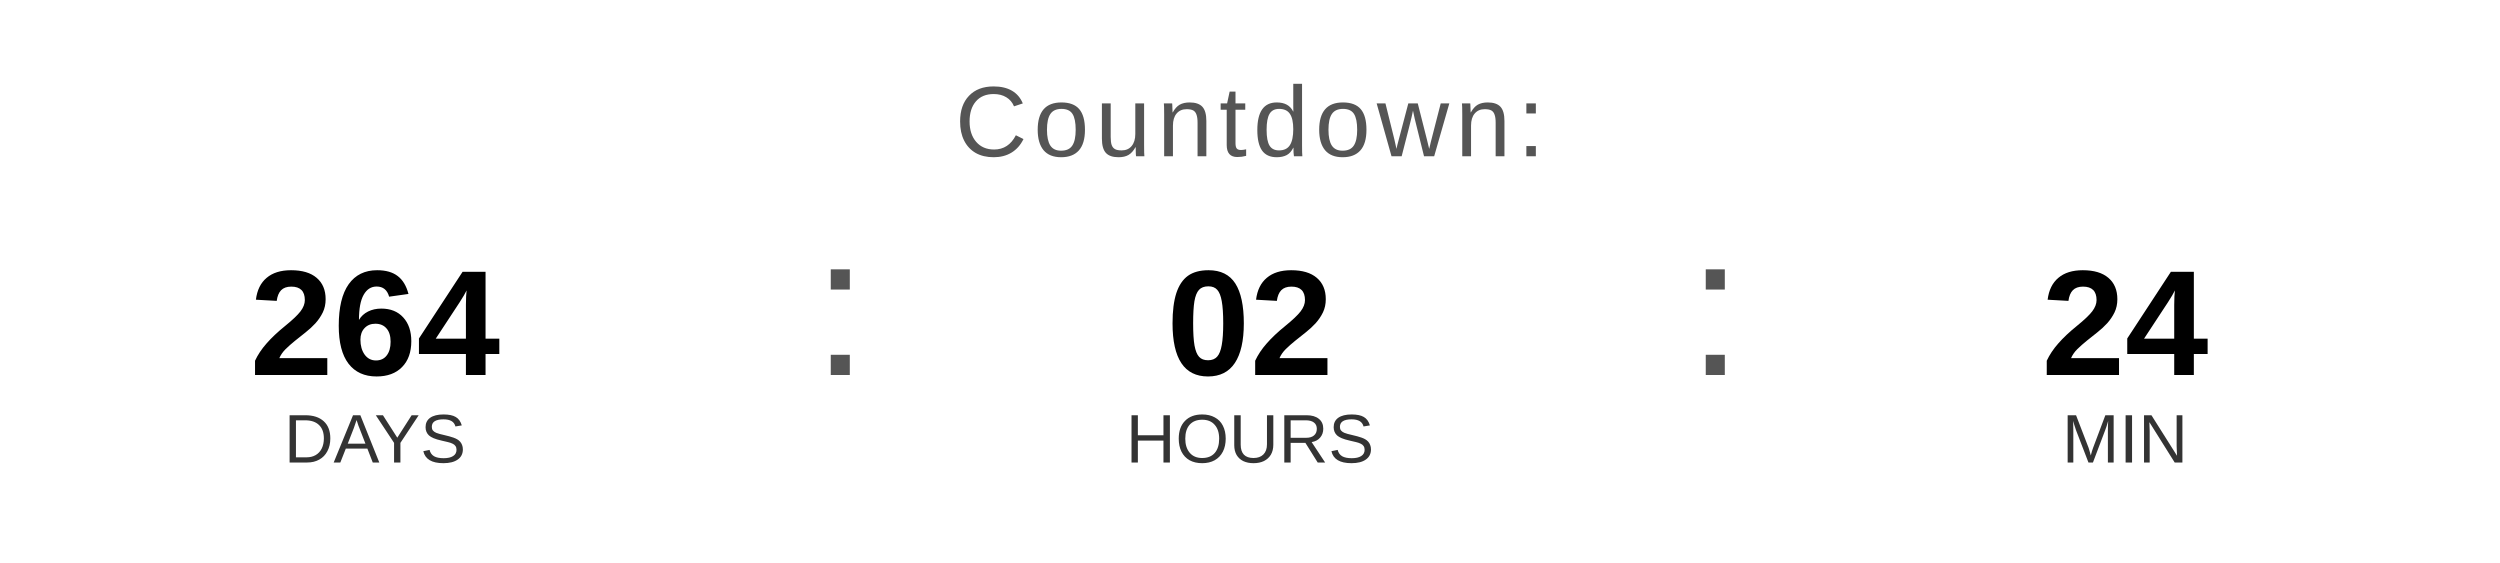
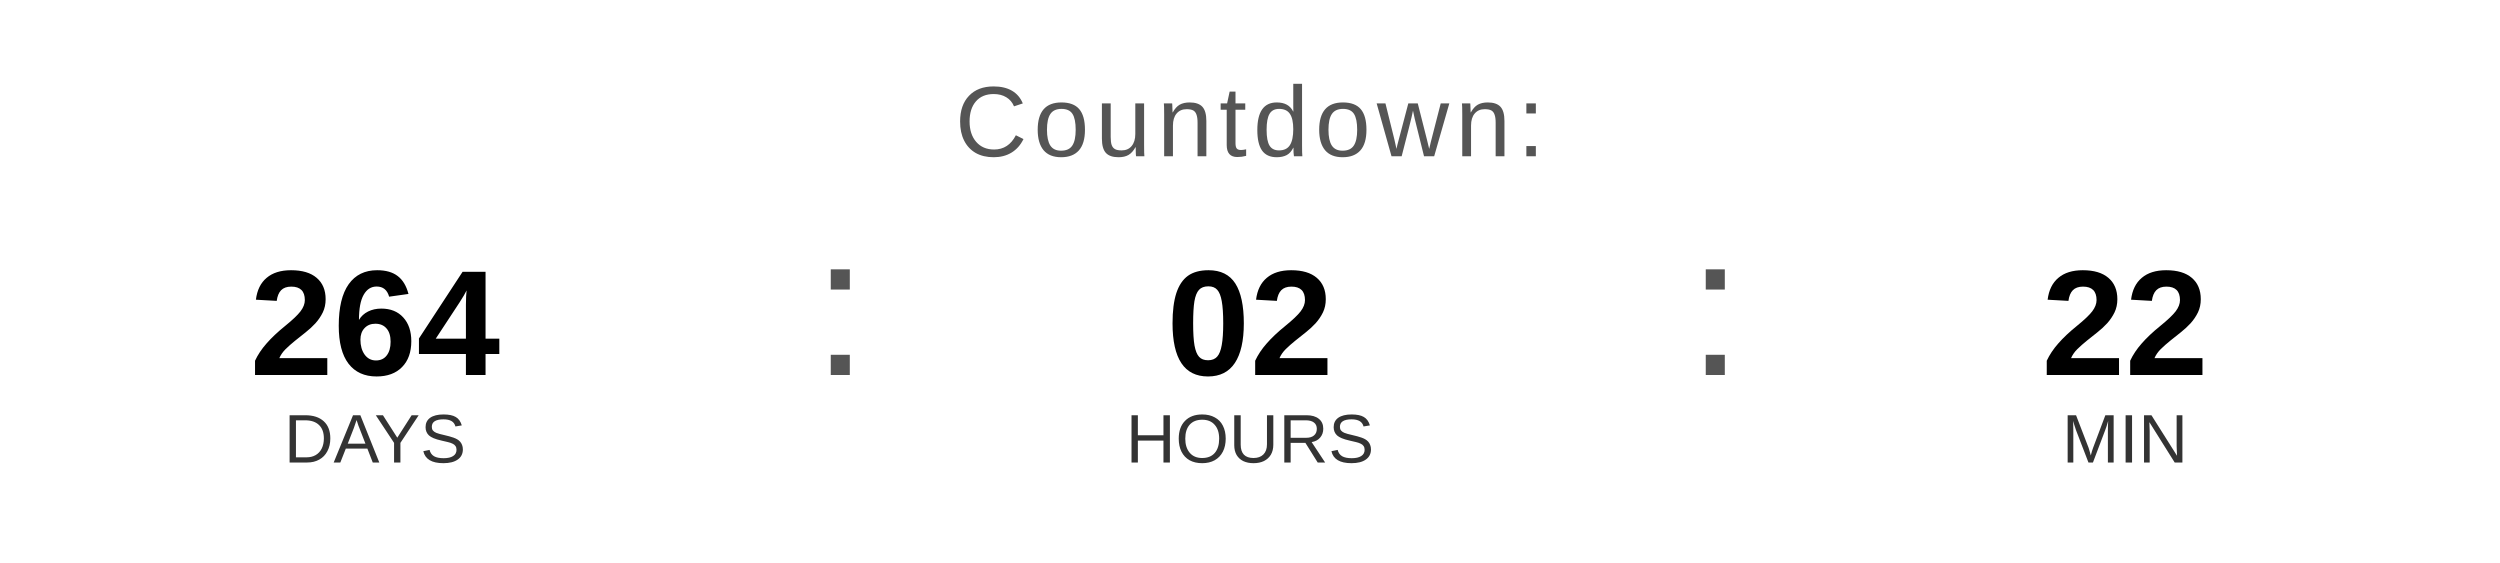
<svg xmlns="http://www.w3.org/2000/svg" width="400" height="90" viewBox="0 0 400 90">
  <text x="200" y="25" font-family="Arial, Helvetica, sans-serif" font-size="16" fill="#555555" text-anchor="middle" letter-spacing="1">
    Countdown:
  </text>
  <text x="60" y="60" font-family="Arial, Helvetica, sans-serif" font-size="24" font-weight="bold" fill="#000000" text-anchor="middle">264</text>
  <text x="60" y="74" font-family="Arial, Helvetica, sans-serif" font-size="11" fill="#333333" text-anchor="middle">DAYS</text>
  <text x="130" y="60" font-family="Arial, sans-serif" font-size="32" fill="#555555">:</text>
  <text x="200" y="60" font-family="Arial, Helvetica, sans-serif" font-size="24" font-weight="bold" fill="#000000" text-anchor="middle">02</text>
  <text x="200" y="74" font-family="Arial, Helvetica, sans-serif" font-size="11" fill="#333333" text-anchor="middle">HOURS</text>
  <text x="270" y="60" font-family="Arial, sans-serif" font-size="32" fill="#555555">:</text>
-   <text x="340" y="60" font-family="Arial, Helvetica, sans-serif" font-size="24" font-weight="bold" fill="#000000" text-anchor="middle">24</text>
+   <text x="340" y="60" font-family="Arial, Helvetica, sans-serif" font-size="24" font-weight="bold" fill="#000000" text-anchor="middle">22</text>
  <text x="340" y="74" font-family="Arial, Helvetica, sans-serif" font-size="11" fill="#333333" text-anchor="middle">MIN</text>
</svg>
